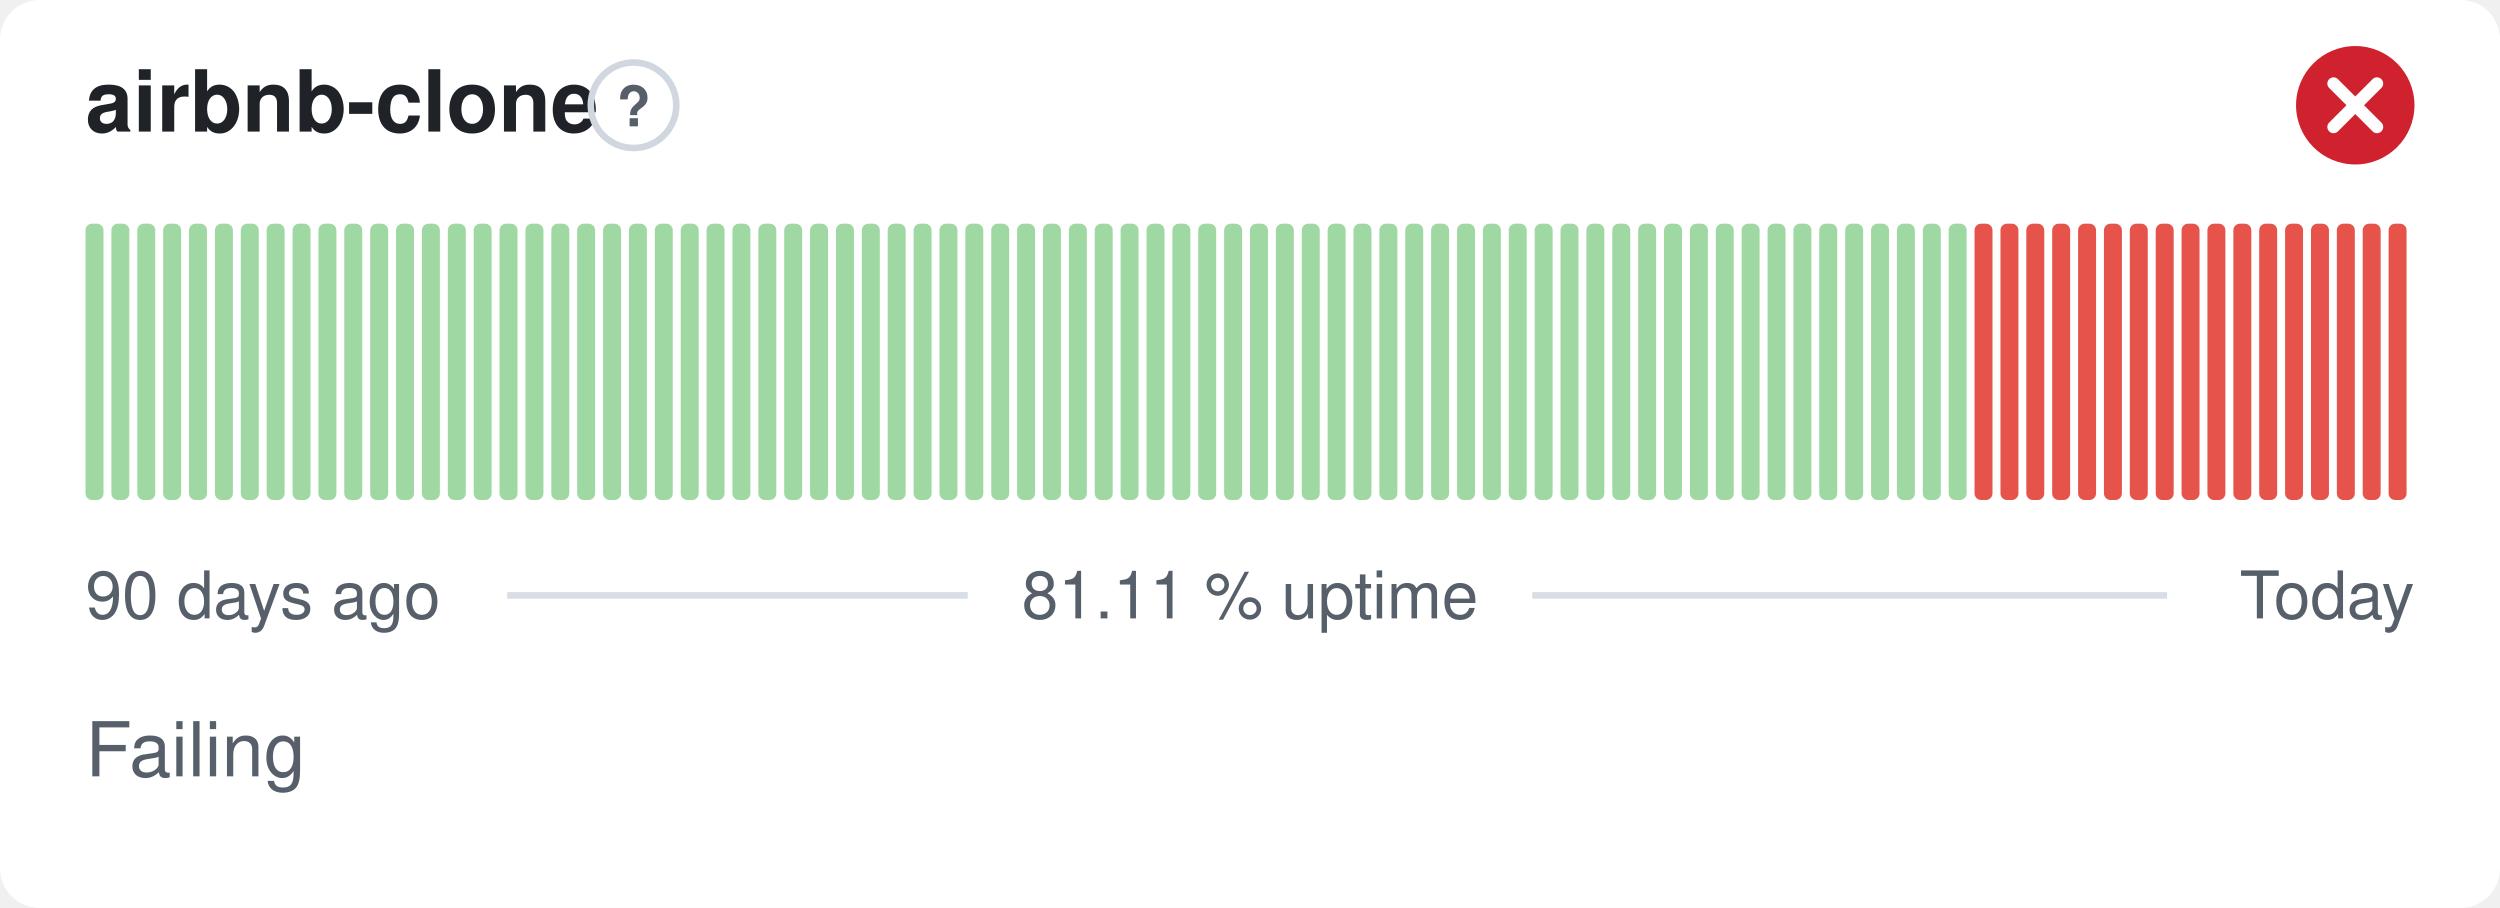
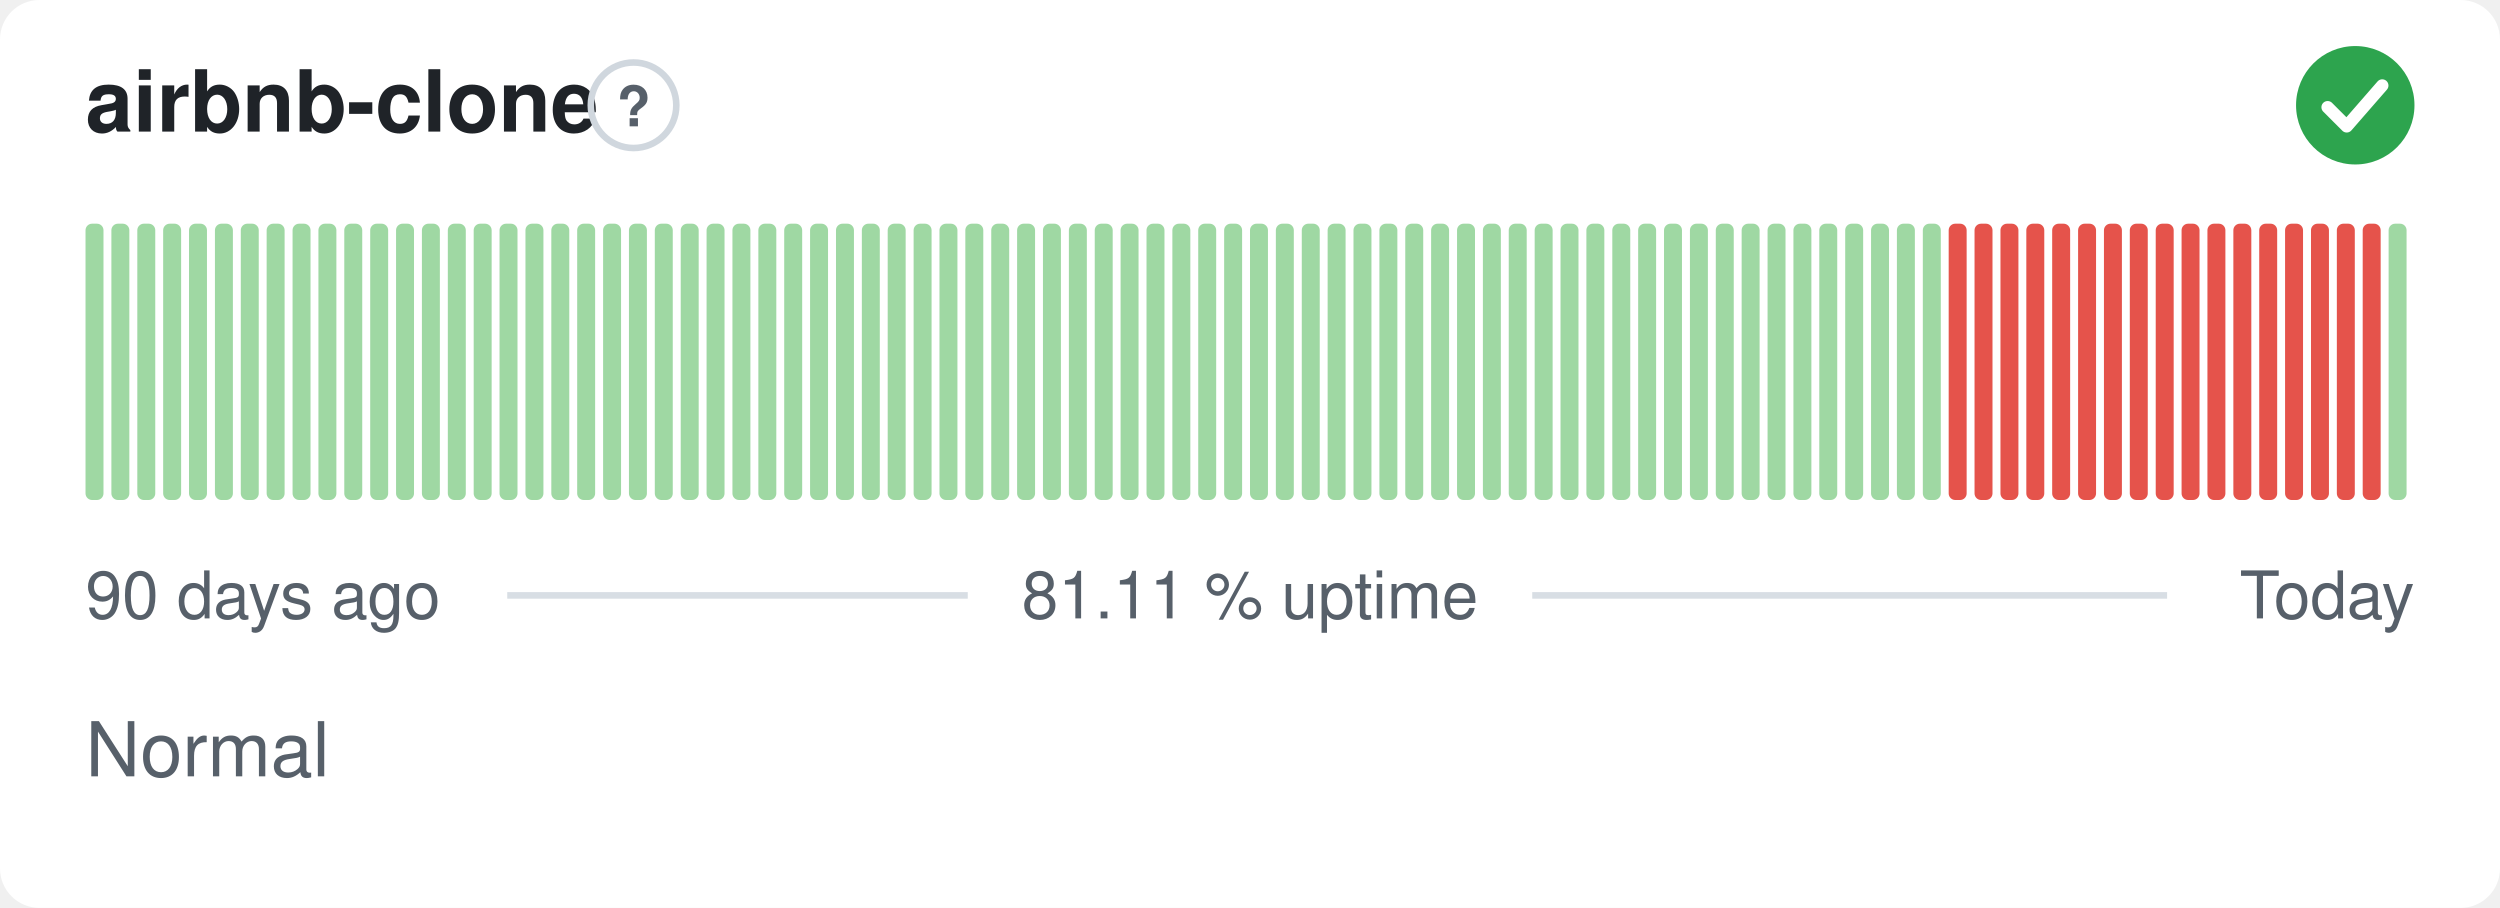
- <svg xmlns="http://www.w3.org/2000/svg" width="380" height="138" viewBox="0 0 380 138" role="img" aria-label="airbnb-clone: Failing, 81.11 % uptime over the last 90 days" font-family="-apple-system,BlinkMacSystemFont,'Segoe UI',Helvetica,Arial,sans-serif">
+ <svg xmlns="http://www.w3.org/2000/svg" width="380" height="138" viewBox="0 0 380 138" role="img" aria-label="airbnb-clone: Normal, 81.11 % uptime over the last 90 days" font-family="-apple-system,BlinkMacSystemFont,'Segoe UI',Helvetica,Arial,sans-serif">
  <style>
    @media (prefers-color-scheme: dark) {
      .bg { fill: #0d1117 }
      .title { fill: #e6edf3 }
      .muted { fill: #8b949e }
      .hint { stroke: #30363d }
      .rule { stroke: #30363d }
      .nodata { fill: #21262d }
    }
  </style>
  <rect class="bg" width="380" height="138" rx="6" fill="#ffffff" />
  <text class="title" x="13" y="20" font-size="13" font-weight="600" fill="#1f2328">airbnb-clone</text>
  <circle class="hint" cx="96.3" cy="16" r="6.5" fill="none" stroke="#d0d7de" stroke-width="1" />
  <text class="muted" x="96.3" y="19.2" text-anchor="middle" font-size="8.5" font-weight="700" fill="#57606a">?</text>
-   <circle cx="358" cy="16" r="9" fill="#cf222e" />
-   <path d="M354.70 12.70l6.60 6.60M361.30 12.70l-6.60 6.60" fill="none" stroke="#fff" stroke-width="1.89" stroke-linecap="round" stroke-linejoin="round" />
+   <circle cx="358" cy="16" r="9" fill="#2da44e" />
+   <path d="M353.80 16.30l2.90 2.90 5.40 -6.20" fill="none" stroke="#fff" stroke-width="1.89" stroke-linecap="round" stroke-linejoin="round" />
  <rect x="13.00" y="34.00" width="2.73" height="42.00" rx="1" fill="#9fd8a3" />
  <rect x="16.93" y="34.00" width="2.73" height="42.00" rx="1" fill="#9fd8a3" />
  <rect x="20.87" y="34.00" width="2.73" height="42.00" rx="1" fill="#9fd8a3" />
  <rect x="24.80" y="34.00" width="2.73" height="42.00" rx="1" fill="#9fd8a3" />
  <rect x="28.73" y="34.00" width="2.73" height="42.00" rx="1" fill="#9fd8a3" />
  <rect x="32.67" y="34.00" width="2.73" height="42.00" rx="1" fill="#9fd8a3" />
  <rect x="36.60" y="34.00" width="2.73" height="42.00" rx="1" fill="#9fd8a3" />
  <rect x="40.53" y="34.00" width="2.73" height="42.00" rx="1" fill="#9fd8a3" />
  <rect x="44.47" y="34.00" width="2.73" height="42.00" rx="1" fill="#9fd8a3" />
  <rect x="48.40" y="34.00" width="2.73" height="42.00" rx="1" fill="#9fd8a3" />
  <rect x="52.33" y="34.00" width="2.73" height="42.00" rx="1" fill="#9fd8a3" />
  <rect x="56.27" y="34.00" width="2.73" height="42.00" rx="1" fill="#9fd8a3" />
  <rect x="60.20" y="34.00" width="2.73" height="42.00" rx="1" fill="#9fd8a3" />
  <rect x="64.13" y="34.00" width="2.73" height="42.00" rx="1" fill="#9fd8a3" />
  <rect x="68.07" y="34.00" width="2.73" height="42.00" rx="1" fill="#9fd8a3" />
  <rect x="72.00" y="34.00" width="2.73" height="42.00" rx="1" fill="#9fd8a3" />
  <rect x="75.93" y="34.00" width="2.73" height="42.00" rx="1" fill="#9fd8a3" />
  <rect x="79.87" y="34.00" width="2.73" height="42.00" rx="1" fill="#9fd8a3" />
  <rect x="83.80" y="34.00" width="2.73" height="42.00" rx="1" fill="#9fd8a3" />
  <rect x="87.73" y="34.00" width="2.73" height="42.00" rx="1" fill="#9fd8a3" />
  <rect x="91.67" y="34.00" width="2.73" height="42.00" rx="1" fill="#9fd8a3" />
  <rect x="95.60" y="34.00" width="2.73" height="42.00" rx="1" fill="#9fd8a3" />
  <rect x="99.53" y="34.00" width="2.73" height="42.00" rx="1" fill="#9fd8a3" />
  <rect x="103.47" y="34.00" width="2.73" height="42.00" rx="1" fill="#9fd8a3" />
  <rect x="107.40" y="34.00" width="2.73" height="42.00" rx="1" fill="#9fd8a3" />
  <rect x="111.33" y="34.00" width="2.73" height="42.00" rx="1" fill="#9fd8a3" />
  <rect x="115.27" y="34.00" width="2.73" height="42.00" rx="1" fill="#9fd8a3" />
  <rect x="119.20" y="34.00" width="2.73" height="42.00" rx="1" fill="#9fd8a3" />
  <rect x="123.13" y="34.00" width="2.73" height="42.00" rx="1" fill="#9fd8a3" />
  <rect x="127.07" y="34.00" width="2.73" height="42.00" rx="1" fill="#9fd8a3" />
  <rect x="131.00" y="34.00" width="2.73" height="42.00" rx="1" fill="#9fd8a3" />
  <rect x="134.93" y="34.00" width="2.73" height="42.00" rx="1" fill="#9fd8a3" />
  <rect x="138.87" y="34.00" width="2.73" height="42.00" rx="1" fill="#9fd8a3" />
  <rect x="142.80" y="34.00" width="2.73" height="42.00" rx="1" fill="#9fd8a3" />
  <rect x="146.73" y="34.00" width="2.73" height="42.00" rx="1" fill="#9fd8a3" />
  <rect x="150.67" y="34.00" width="2.73" height="42.00" rx="1" fill="#9fd8a3" />
  <rect x="154.60" y="34.00" width="2.73" height="42.00" rx="1" fill="#9fd8a3" />
  <rect x="158.53" y="34.00" width="2.73" height="42.00" rx="1" fill="#9fd8a3" />
  <rect x="162.47" y="34.00" width="2.73" height="42.00" rx="1" fill="#9fd8a3" />
  <rect x="166.40" y="34.00" width="2.73" height="42.00" rx="1" fill="#9fd8a3" />
  <rect x="170.33" y="34.00" width="2.73" height="42.00" rx="1" fill="#9fd8a3" />
  <rect x="174.27" y="34.00" width="2.73" height="42.00" rx="1" fill="#9fd8a3" />
  <rect x="178.20" y="34.00" width="2.73" height="42.00" rx="1" fill="#9fd8a3" />
  <rect x="182.13" y="34.00" width="2.73" height="42.00" rx="1" fill="#9fd8a3" />
  <rect x="186.07" y="34.00" width="2.73" height="42.00" rx="1" fill="#9fd8a3" />
  <rect x="190.00" y="34.00" width="2.73" height="42.00" rx="1" fill="#9fd8a3" />
  <rect x="193.93" y="34.00" width="2.73" height="42.00" rx="1" fill="#9fd8a3" />
  <rect x="197.87" y="34.00" width="2.73" height="42.00" rx="1" fill="#9fd8a3" />
  <rect x="201.80" y="34.00" width="2.73" height="42.00" rx="1" fill="#9fd8a3" />
  <rect x="205.73" y="34.00" width="2.73" height="42.00" rx="1" fill="#9fd8a3" />
  <rect x="209.67" y="34.00" width="2.73" height="42.00" rx="1" fill="#9fd8a3" />
  <rect x="213.60" y="34.00" width="2.73" height="42.00" rx="1" fill="#9fd8a3" />
  <rect x="217.53" y="34.00" width="2.73" height="42.00" rx="1" fill="#9fd8a3" />
  <rect x="221.47" y="34.00" width="2.73" height="42.00" rx="1" fill="#9fd8a3" />
  <rect x="225.40" y="34.00" width="2.73" height="42.00" rx="1" fill="#9fd8a3" />
  <rect x="229.33" y="34.00" width="2.73" height="42.00" rx="1" fill="#9fd8a3" />
  <rect x="233.27" y="34.00" width="2.73" height="42.00" rx="1" fill="#9fd8a3" />
  <rect x="237.20" y="34.00" width="2.73" height="42.00" rx="1" fill="#9fd8a3" />
  <rect x="241.13" y="34.00" width="2.73" height="42.00" rx="1" fill="#9fd8a3" />
  <rect x="245.07" y="34.00" width="2.73" height="42.00" rx="1" fill="#9fd8a3" />
  <rect x="249.00" y="34.00" width="2.73" height="42.00" rx="1" fill="#9fd8a3" />
  <rect x="252.93" y="34.00" width="2.73" height="42.00" rx="1" fill="#9fd8a3" />
  <rect x="256.87" y="34.00" width="2.73" height="42.00" rx="1" fill="#9fd8a3" />
  <rect x="260.80" y="34.00" width="2.73" height="42.00" rx="1" fill="#9fd8a3" />
  <rect x="264.73" y="34.00" width="2.73" height="42.00" rx="1" fill="#9fd8a3" />
  <rect x="268.67" y="34.00" width="2.73" height="42.00" rx="1" fill="#9fd8a3" />
  <rect x="272.60" y="34.00" width="2.73" height="42.00" rx="1" fill="#9fd8a3" />
  <rect x="276.53" y="34.00" width="2.73" height="42.00" rx="1" fill="#9fd8a3" />
  <rect x="280.47" y="34.00" width="2.73" height="42.00" rx="1" fill="#9fd8a3" />
  <rect x="284.40" y="34.00" width="2.73" height="42.00" rx="1" fill="#9fd8a3" />
  <rect x="288.33" y="34.00" width="2.73" height="42.00" rx="1" fill="#9fd8a3" />
  <rect x="292.27" y="34.00" width="2.73" height="42.00" rx="1" fill="#9fd8a3" />
-   <rect x="296.20" y="34.00" width="2.73" height="42.00" rx="1" fill="#9fd8a3" />
+   <rect x="296.20" y="34.00" width="2.73" height="42.00" rx="1" fill="#e5534b" />
  <rect x="300.13" y="34.00" width="2.73" height="42.00" rx="1" fill="#e5534b" />
  <rect x="304.07" y="34.00" width="2.73" height="42.00" rx="1" fill="#e5534b" />
  <rect x="308.00" y="34.00" width="2.73" height="42.00" rx="1" fill="#e5534b" />
  <rect x="311.93" y="34.00" width="2.73" height="42.00" rx="1" fill="#e5534b" />
  <rect x="315.87" y="34.00" width="2.73" height="42.00" rx="1" fill="#e5534b" />
  <rect x="319.80" y="34.00" width="2.73" height="42.00" rx="1" fill="#e5534b" />
  <rect x="323.73" y="34.00" width="2.73" height="42.00" rx="1" fill="#e5534b" />
  <rect x="327.67" y="34.00" width="2.73" height="42.00" rx="1" fill="#e5534b" />
  <rect x="331.60" y="34.00" width="2.73" height="42.00" rx="1" fill="#e5534b" />
  <rect x="335.53" y="34.00" width="2.73" height="42.00" rx="1" fill="#e5534b" />
  <rect x="339.47" y="34.00" width="2.73" height="42.00" rx="1" fill="#e5534b" />
  <rect x="343.40" y="34.00" width="2.73" height="42.00" rx="1" fill="#e5534b" />
  <rect x="347.33" y="34.00" width="2.73" height="42.00" rx="1" fill="#e5534b" />
  <rect x="351.27" y="34.00" width="2.73" height="42.00" rx="1" fill="#e5534b" />
  <rect x="355.20" y="34.00" width="2.73" height="42.00" rx="1" fill="#e5534b" />
  <rect x="359.13" y="34.00" width="2.73" height="42.00" rx="1" fill="#e5534b" />
-   <rect x="363.07" y="34.00" width="2.73" height="42.00" rx="1" fill="#e5534b" />
+   <rect x="363.07" y="34.00" width="2.73" height="42.00" rx="1" fill="#9fd8a3" />
  <text class="muted" x="13" y="94" font-size="10" fill="#57606a">90 days ago</text>
  <text class="muted" x="190" y="94" text-anchor="middle" font-size="10" fill="#57606a">81.11 % uptime</text>
  <text class="muted" x="367" y="94" text-anchor="end" font-size="10" fill="#57606a">Today</text>
  <line class="rule" x1="77.1" y1="90.5" x2="147.1" y2="90.5" stroke="#d8dee4" stroke-width="1" />
  <line class="rule" x1="232.9" y1="90.5" x2="329.4" y2="90.5" stroke="#d8dee4" stroke-width="1" />
-   <text class="muted" x="13" y="118" font-size="11.5" fill="#57606a">Failing</text>
+   <text class="muted" x="13" y="118" font-size="11.5" fill="#57606a">Normal</text>
</svg>
